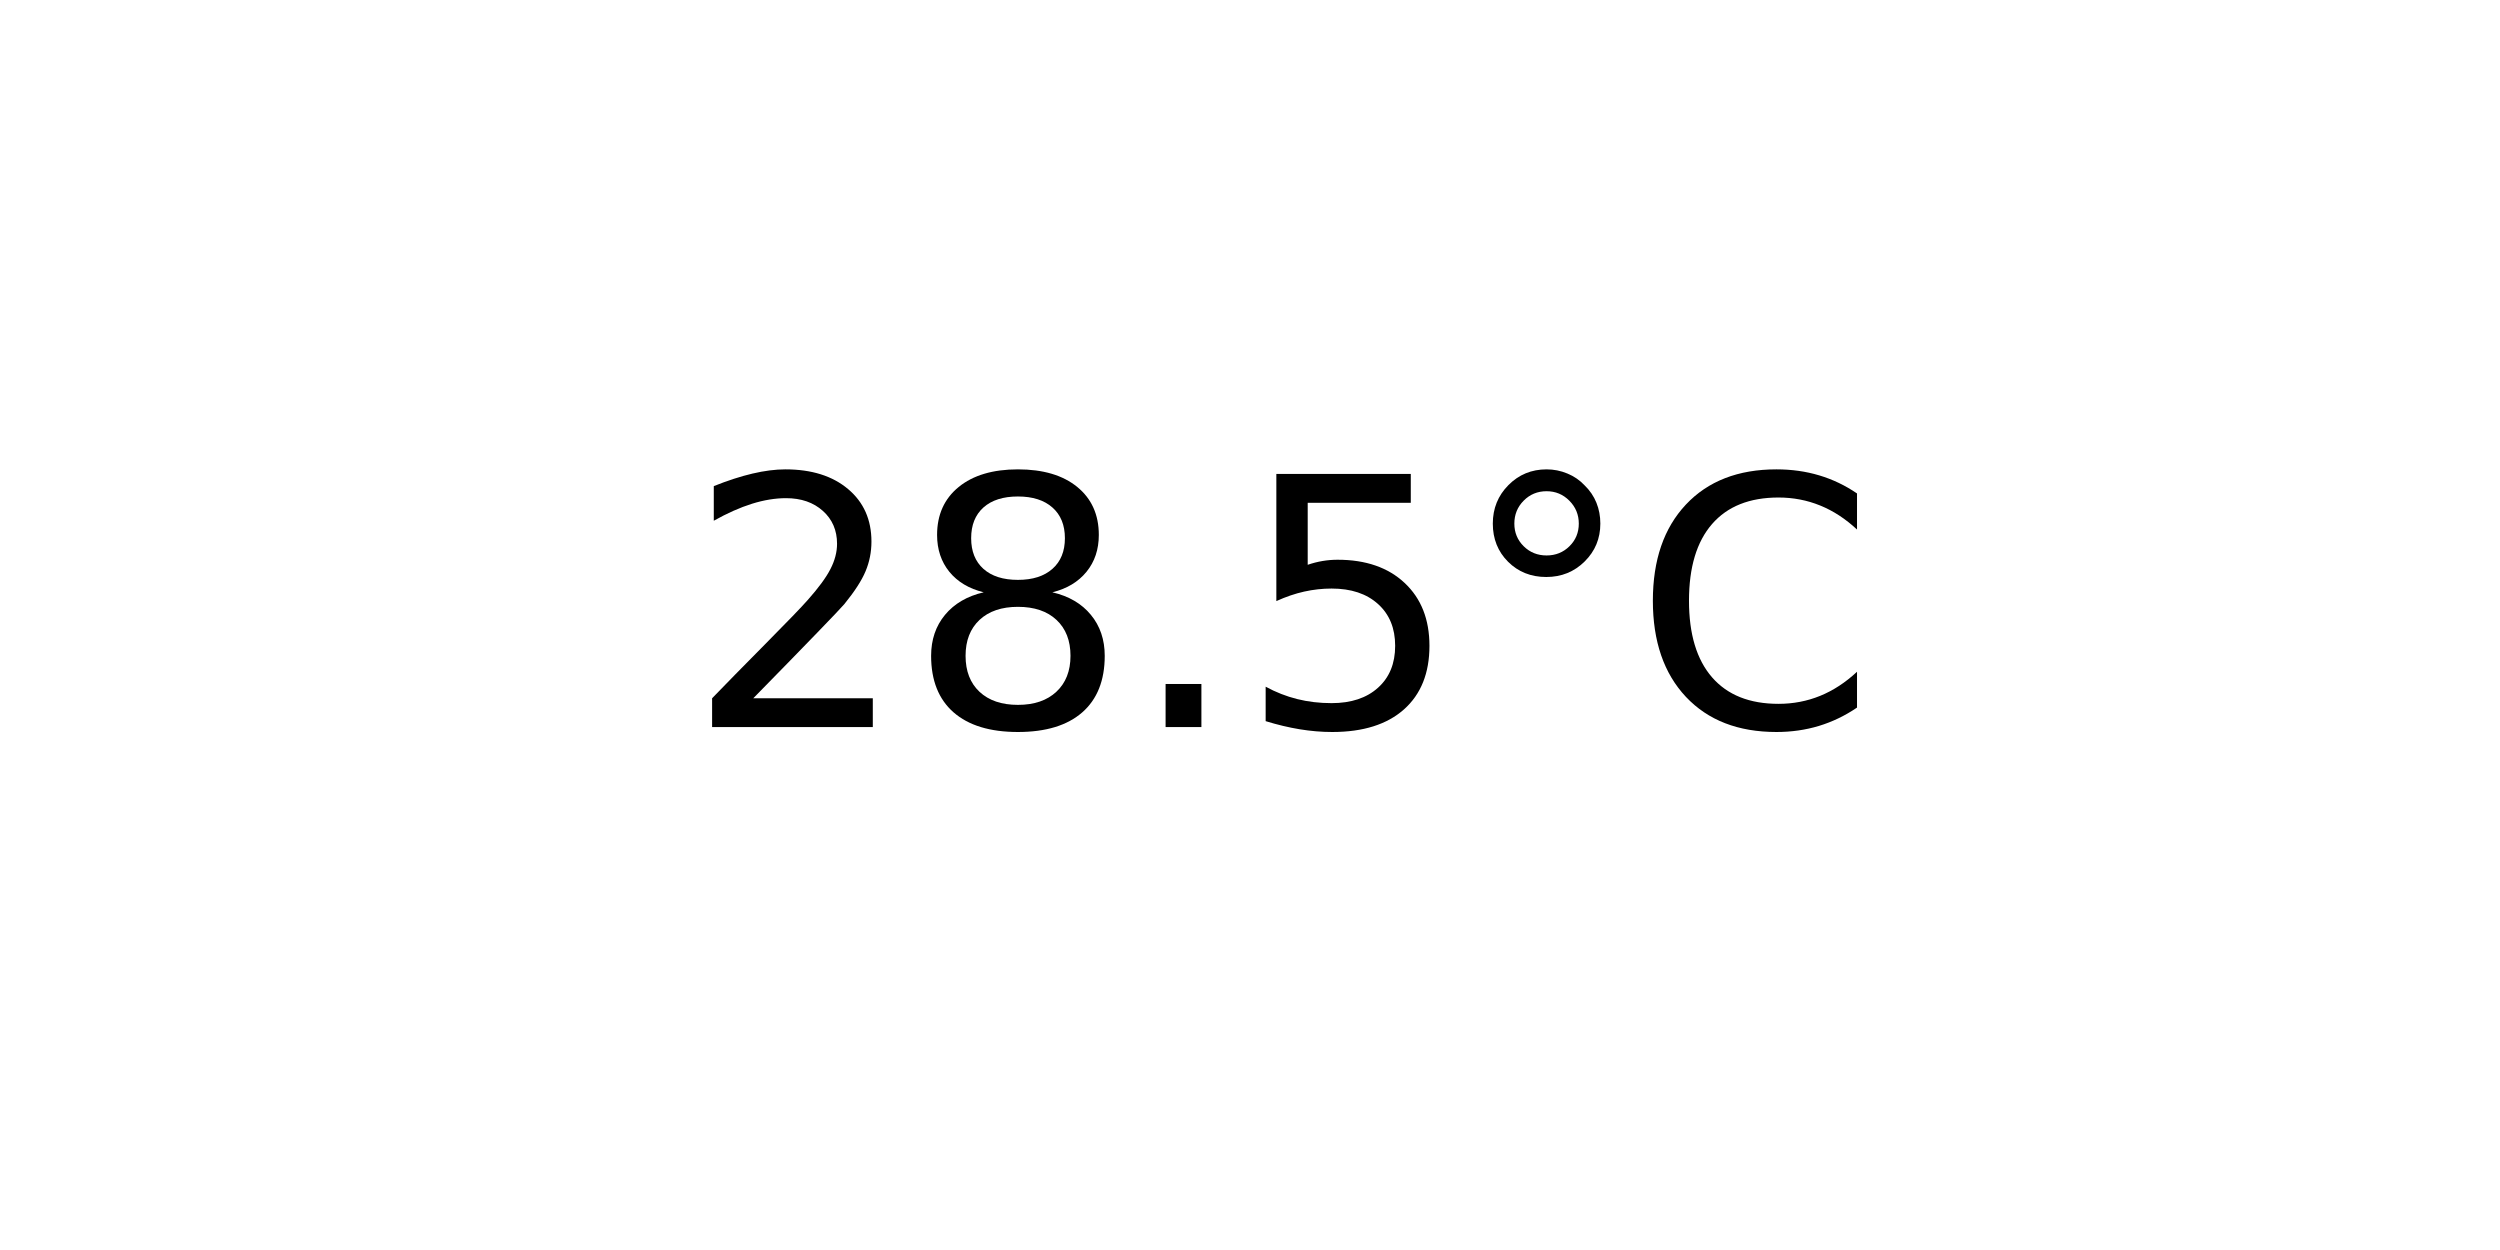
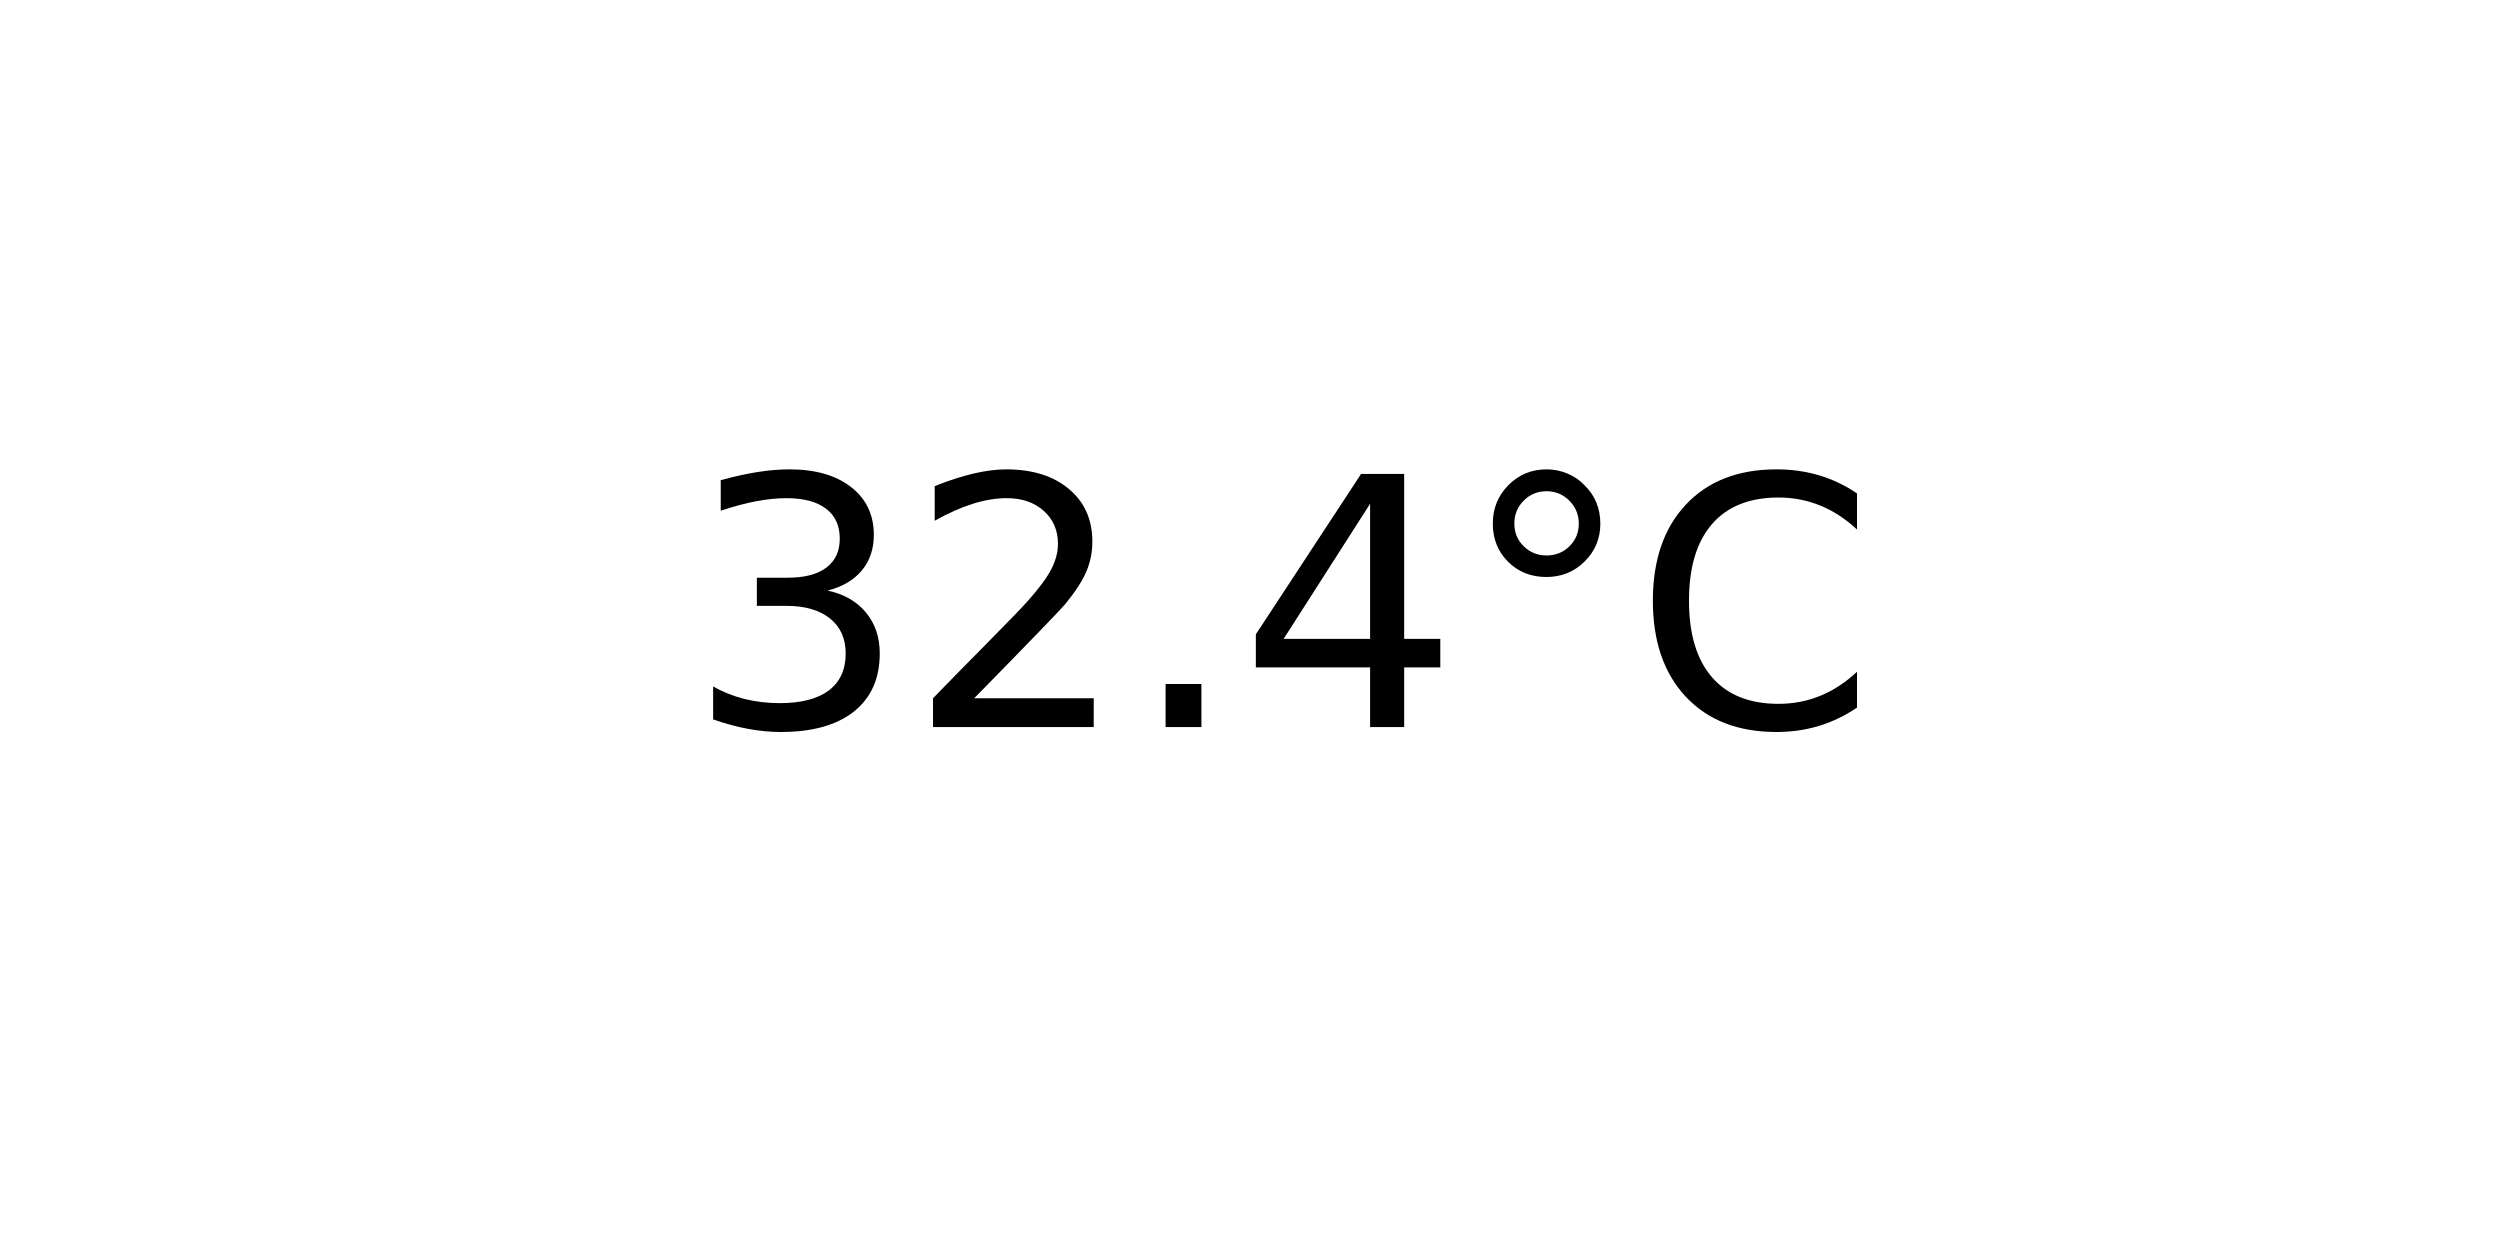
<svg xmlns="http://www.w3.org/2000/svg" xmlns:xlink="http://www.w3.org/1999/xlink" width="72pt" height="36pt" viewBox="0 0 72 36" version="1.1">
  <defs>
    <style type="text/css">*{stroke-linejoin: round; stroke-linecap: butt}</style>
  </defs>
  <g id="figure_1">
    <g id="axes_1">
      <g id="text_1">
        <g transform="translate(19.77578 20.93937) scale(0.1 -0.1)">
          <defs>
+             <path id="DejaVuSans-33" d="M 2597 2516  Q 3050 2419 3304 2112  Q 3559 1806 3559 1356  Q 3559 666 3084 287  Q 2609 -91 1734 -91  Q 1441 -91 1130 -33  Q 819 25 488 141  L 488 750  Q 750 597 1062 519  Q 1375 441 1716 441  Q 2309 441 2620 675  Q 2931 909 2931 1356  Q 2931 1769 2642 2001  Q 2353 2234 1838 2234  L 1294 2234  L 1294 2753  L 1863 2753  Q 2328 2753 2575 2939  Q 2822 3125 2822 3475  Q 2822 3834 2567 4026  Q 2313 4219 1838 4219  Q 1578 4219 1281 4162  Q 984 4106 628 3988  L 628 4550  Q 988 4650 1302 4700  Q 1616 4750 1894 4750  Q 2613 4750 3031 4423  Q 3450 4097 3450 3541  Q 3450 3153 3228 2886  Q 3006 2619 2597 2516  z " transform="scale(0.015625)" />
            <path id="DejaVuSans-32" d="M 1228 531  L 3431 531  L 3431 0  L 469 0  L 469 531  Q 828 903 1448 1529  Q 2069 2156 2228 2338  Q 2531 2678 2651 2914  Q 2772 3150 2772 3378  Q 2772 3750 2511 3984  Q 2250 4219 1831 4219  Q 1534 4219 1204 4116  Q 875 4013 500 3803  L 500 4441  Q 881 4594 1212 4672  Q 1544 4750 1819 4750  Q 2544 4750 2975 4387  Q 3406 4025 3406 3419  Q 3406 3131 3298 2873  Q 3191 2616 2906 2266  Q 2828 2175 2409 1742  Q 1991 1309 1228 531  z " transform="scale(0.015625)" />
-             <path id="DejaVuSans-38" d="M 2034 2216  Q 1584 2216 1326 1975  Q 1069 1734 1069 1313  Q 1069 891 1326 650  Q 1584 409 2034 409  Q 2484 409 2743 651  Q 3003 894 3003 1313  Q 3003 1734 2745 1975  Q 2488 2216 2034 2216  z M 1403 2484  Q 997 2584 770 2862  Q 544 3141 544 3541  Q 544 4100 942 4425  Q 1341 4750 2034 4750  Q 2731 4750 3128 4425  Q 3525 4100 3525 3541  Q 3525 3141 3298 2862  Q 3072 2584 2669 2484  Q 3125 2378 3379 2068  Q 3634 1759 3634 1313  Q 3634 634 3220 271  Q 2806 -91 2034 -91  Q 1263 -91 848 271  Q 434 634 434 1313  Q 434 1759 690 2068  Q 947 2378 1403 2484  z M 1172 3481  Q 1172 3119 1398 2916  Q 1625 2713 2034 2713  Q 2441 2713 2670 2916  Q 2900 3119 2900 3481  Q 2900 3844 2670 4047  Q 2441 4250 2034 4250  Q 1625 4250 1398 4047  Q 1172 3844 1172 3481  z " transform="scale(0.015625)" />
            <path id="DejaVuSans-2e" d="M 684 794  L 1344 794  L 1344 0  L 684 0  L 684 794  z " transform="scale(0.015625)" />
-             <path id="DejaVuSans-35" d="M 691 4666  L 3169 4666  L 3169 4134  L 1269 4134  L 1269 2991  Q 1406 3038 1543 3061  Q 1681 3084 1819 3084  Q 2600 3084 3056 2656  Q 3513 2228 3513 1497  Q 3513 744 3044 326  Q 2575 -91 1722 -91  Q 1428 -91 1123 -41  Q 819 9 494 109  L 494 744  Q 775 591 1075 516  Q 1375 441 1709 441  Q 2250 441 2565 725  Q 2881 1009 2881 1497  Q 2881 1984 2565 2268  Q 2250 2553 1709 2553  Q 1456 2553 1204 2497  Q 953 2441 691 2322  L 691 4666  z " transform="scale(0.015625)" />
+             <path id="DejaVuSans-34" d="M 2419 4116  L 825 1625  L 2419 1625  L 2419 4116  z M 2253 4666  L 3047 4666  L 3047 1625  L 3713 1625  L 3713 1100  L 3047 1100  L 3047 0  L 2419 0  L 2419 1100  L 313 1100  L 313 1709  L 2253 4666  z " transform="scale(0.015625)" />
            <path id="DejaVuSans-b0" d="M 1600 4347  Q 1350 4347 1178 4173  Q 1006 4000 1006 3750  Q 1006 3503 1178 3333  Q 1350 3163 1600 3163  Q 1850 3163 2022 3333  Q 2194 3503 2194 3750  Q 2194 3997 2020 4172  Q 1847 4347 1600 4347  z M 1600 4750  Q 1800 4750 1984 4673  Q 2169 4597 2303 4453  Q 2447 4313 2519 4134  Q 2591 3956 2591 3750  Q 2591 3338 2302 3052  Q 2013 2766 1594 2766  Q 1172 2766 890 3047  Q 609 3328 609 3750  Q 609 4169 896 4459  Q 1184 4750 1600 4750  z " transform="scale(0.015625)" />
            <path id="DejaVuSans-43" d="M 4122 4306  L 4122 3641  Q 3803 3938 3442 4084  Q 3081 4231 2675 4231  Q 1875 4231 1450 3742  Q 1025 3253 1025 2328  Q 1025 1406 1450 917  Q 1875 428 2675 428  Q 3081 428 3442 575  Q 3803 722 4122 1019  L 4122 359  Q 3791 134 3420 21  Q 3050 -91 2638 -91  Q 1578 -91 968 557  Q 359 1206 359 2328  Q 359 3453 968 4101  Q 1578 4750 2638 4750  Q 3056 4750 3426 4639  Q 3797 4528 4122 4306  z " transform="scale(0.015625)" />
          </defs>
-           <use xlink:href="#DejaVuSans-32" />
-           <use xlink:href="#DejaVuSans-38" x="63.623" />
+           <use xlink:href="#DejaVuSans-33" />
+           <use xlink:href="#DejaVuSans-32" x="63.623" />
          <use xlink:href="#DejaVuSans-2e" x="127.246" />
-           <use xlink:href="#DejaVuSans-35" x="159.033" />
+           <use xlink:href="#DejaVuSans-34" x="159.033" />
          <use xlink:href="#DejaVuSans-b0" x="222.656" />
          <use xlink:href="#DejaVuSans-43" x="272.656" />
        </g>
      </g>
    </g>
  </g>
</svg>
